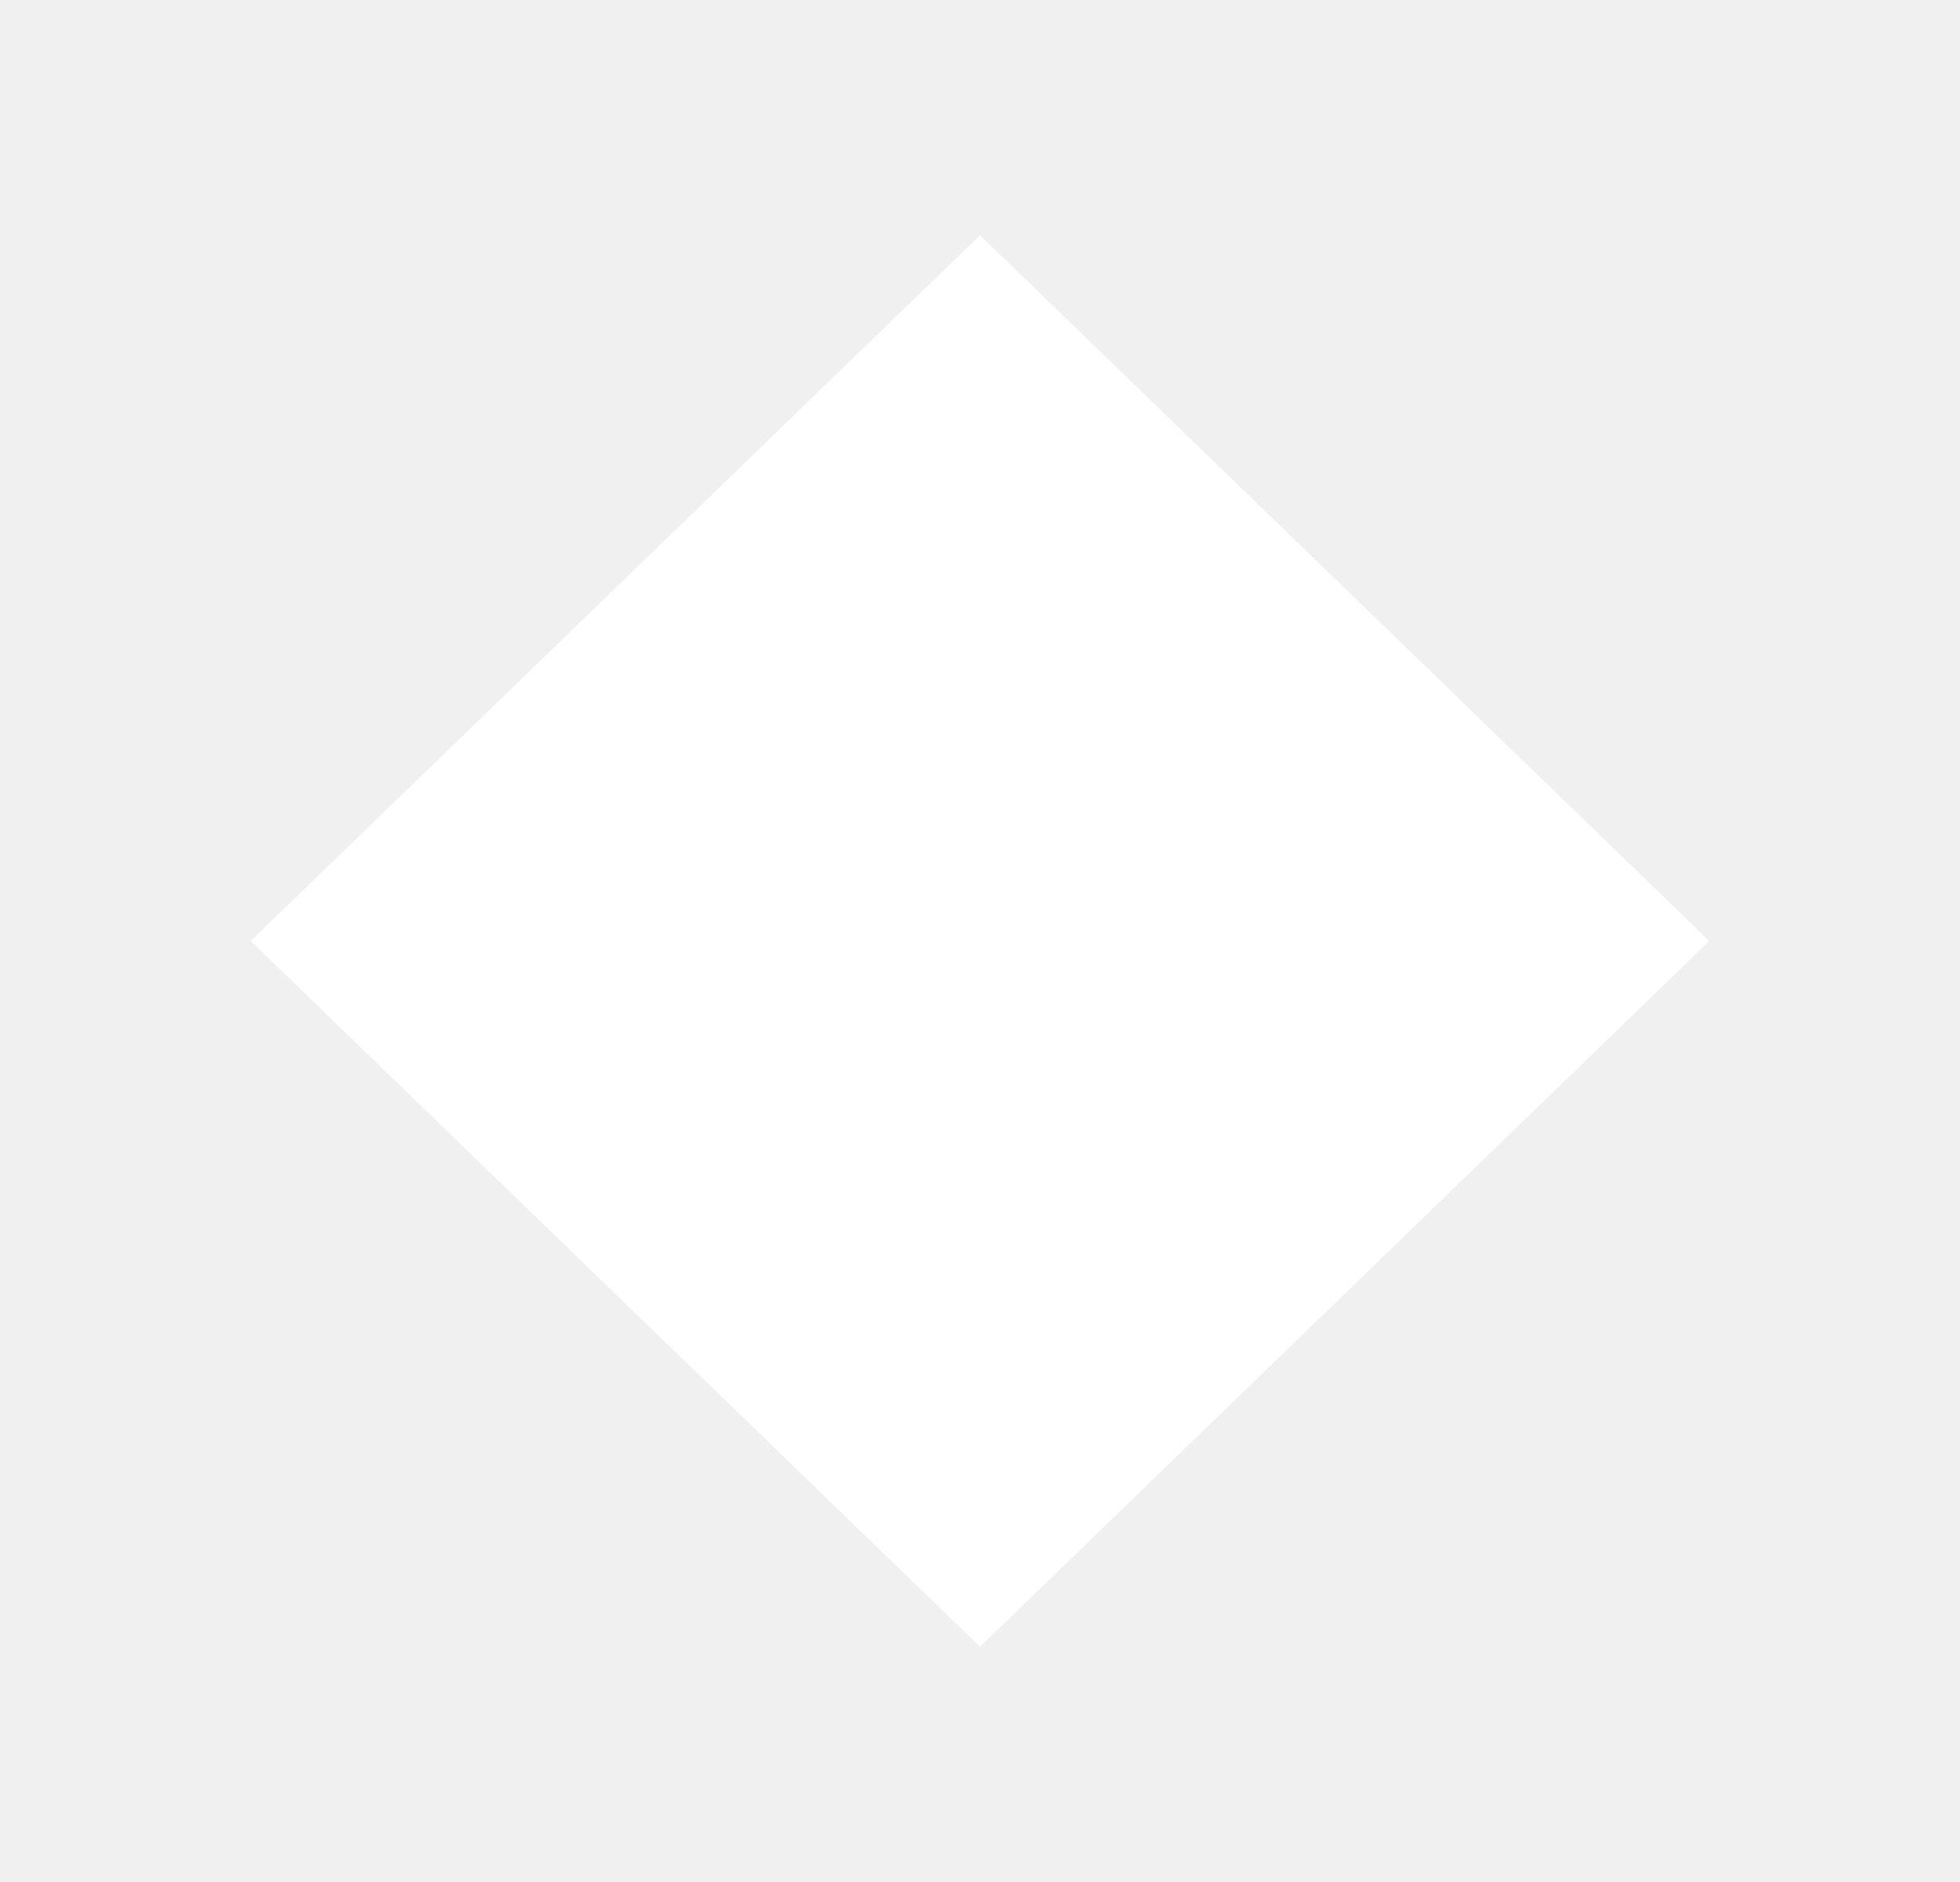
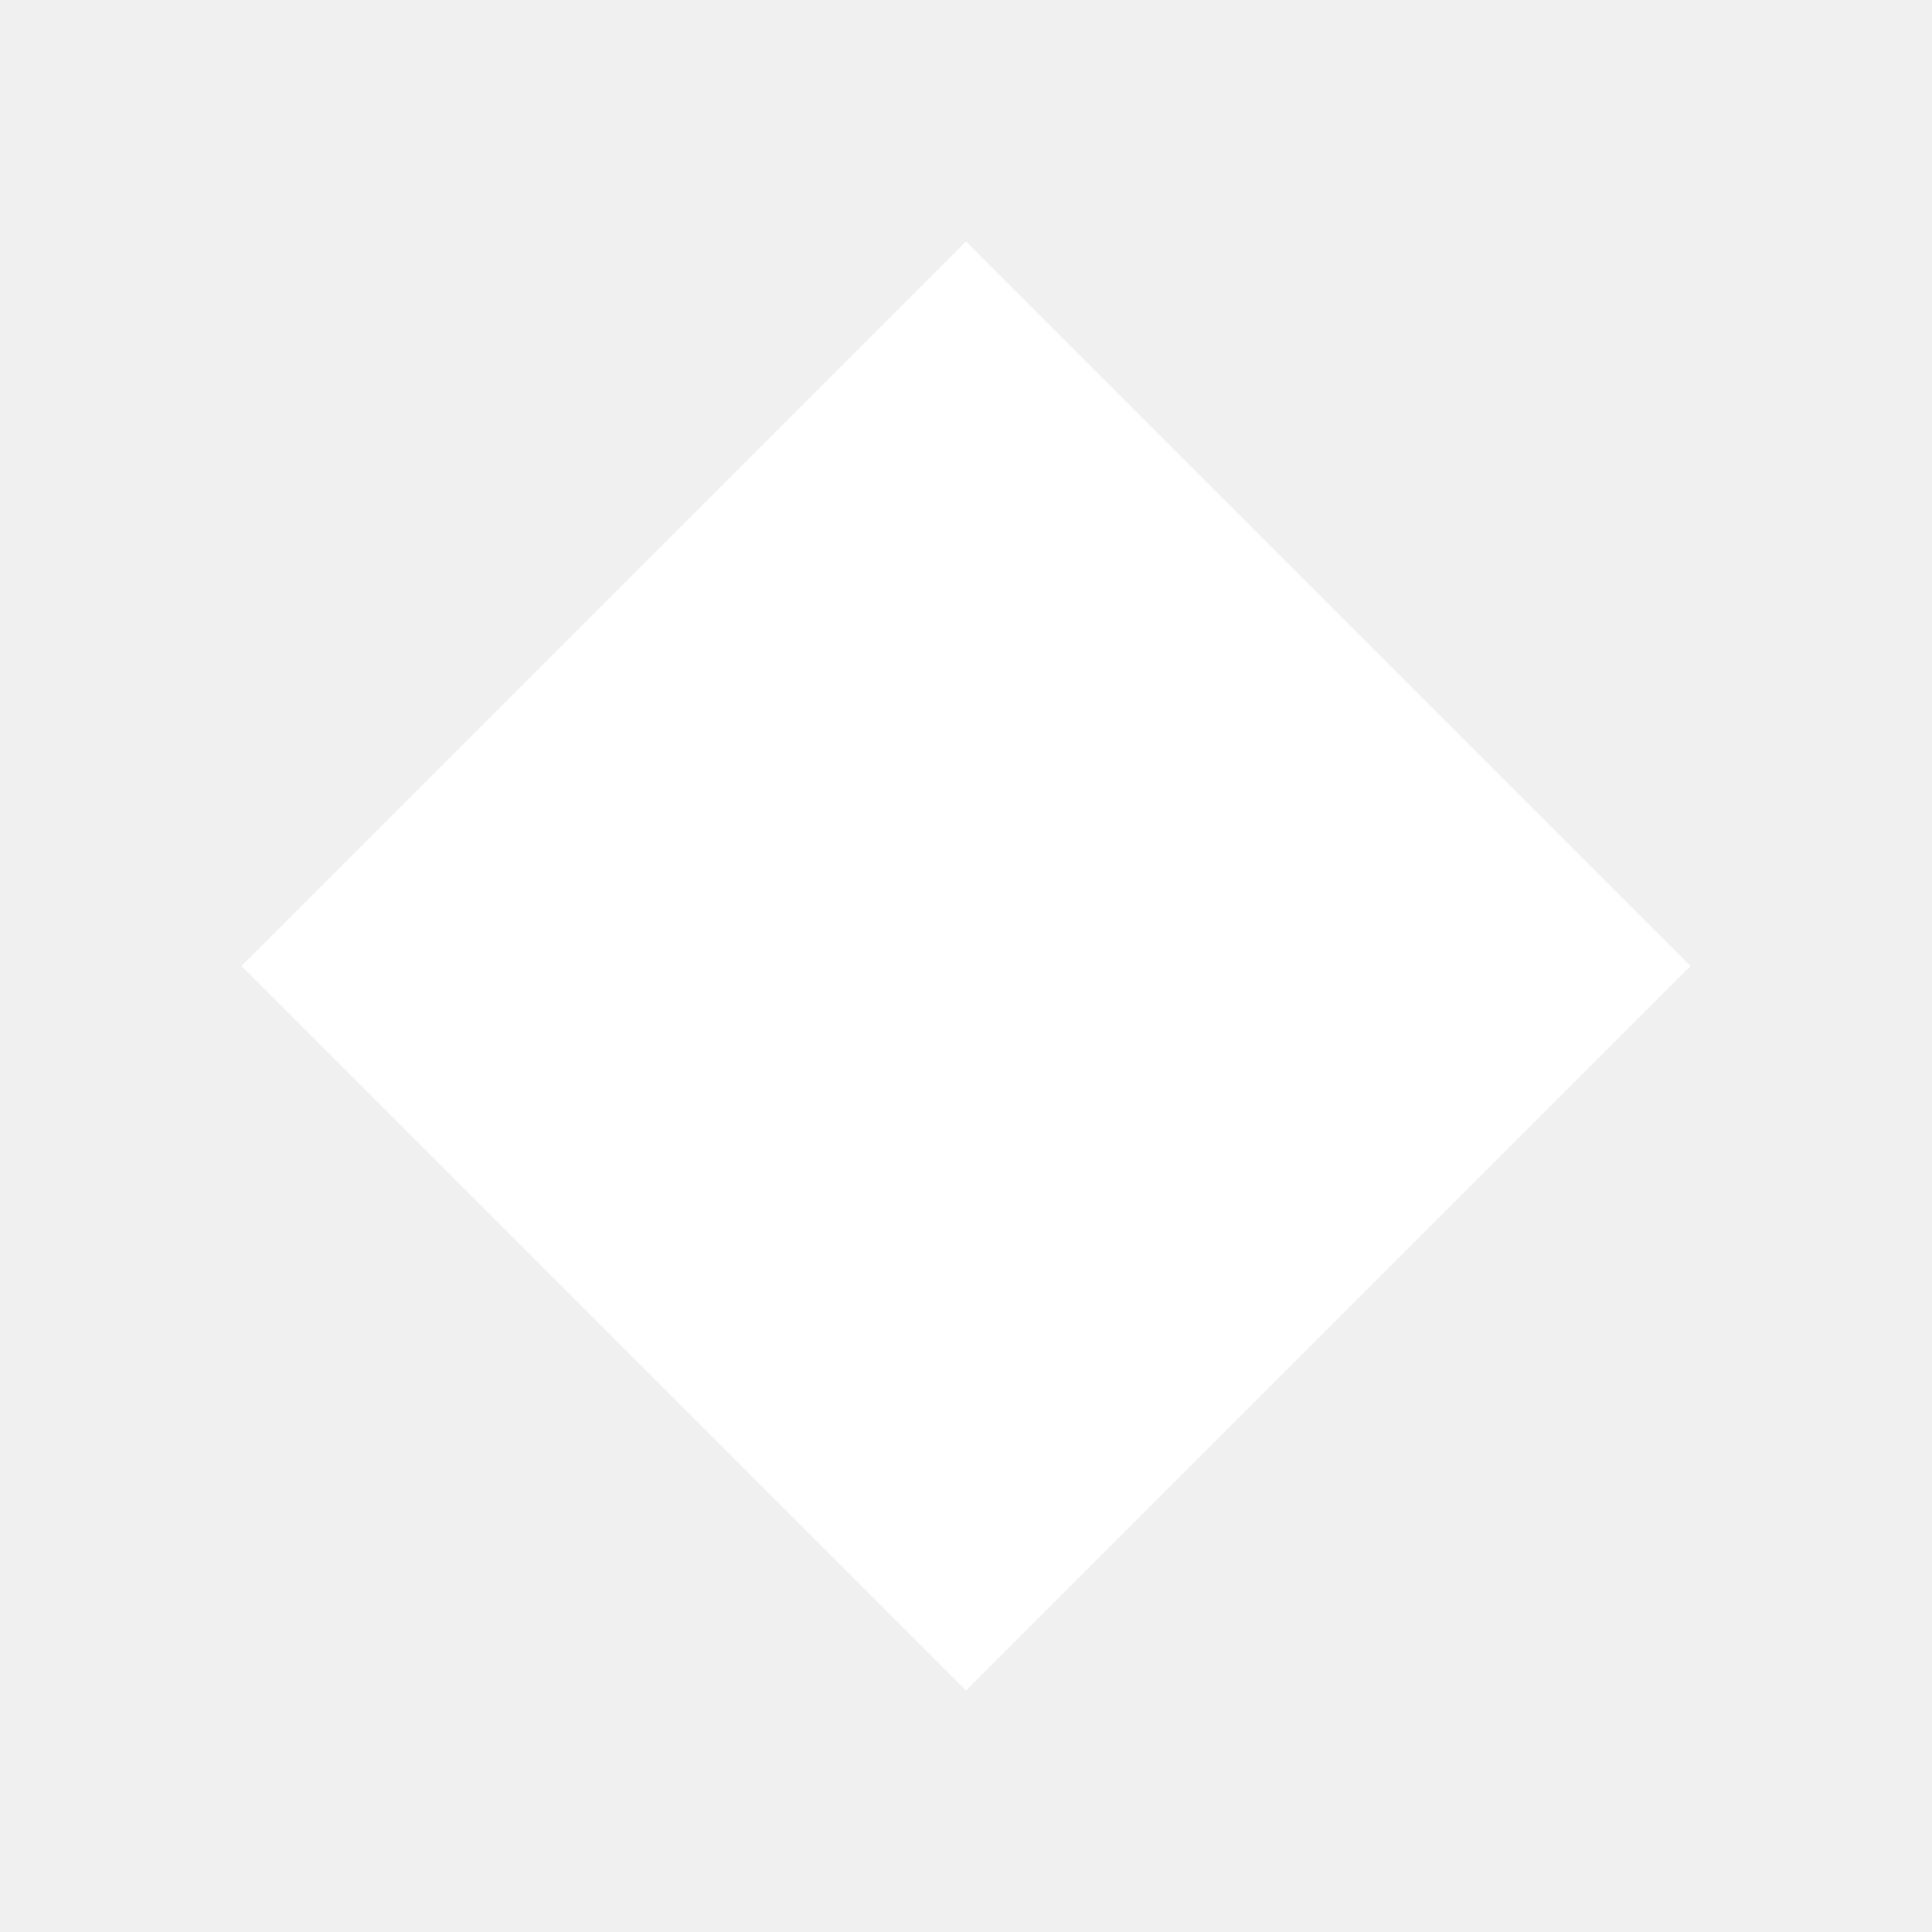
- <svg xmlns="http://www.w3.org/2000/svg" width="25" height="24" viewBox="0 0 25 24" fill="none">
-   <path d="M12.5 3L21.802 12L12.5 21L3.198 12L12.5 3Z" fill="white" />
+ <svg xmlns="http://www.w3.org/2000/svg" width="16" height="16" viewBox="0 0 16 16" fill="none">
+   <path d="M8 2L14 8L8 14L2 8L8 2Z" fill="white" />
</svg>
